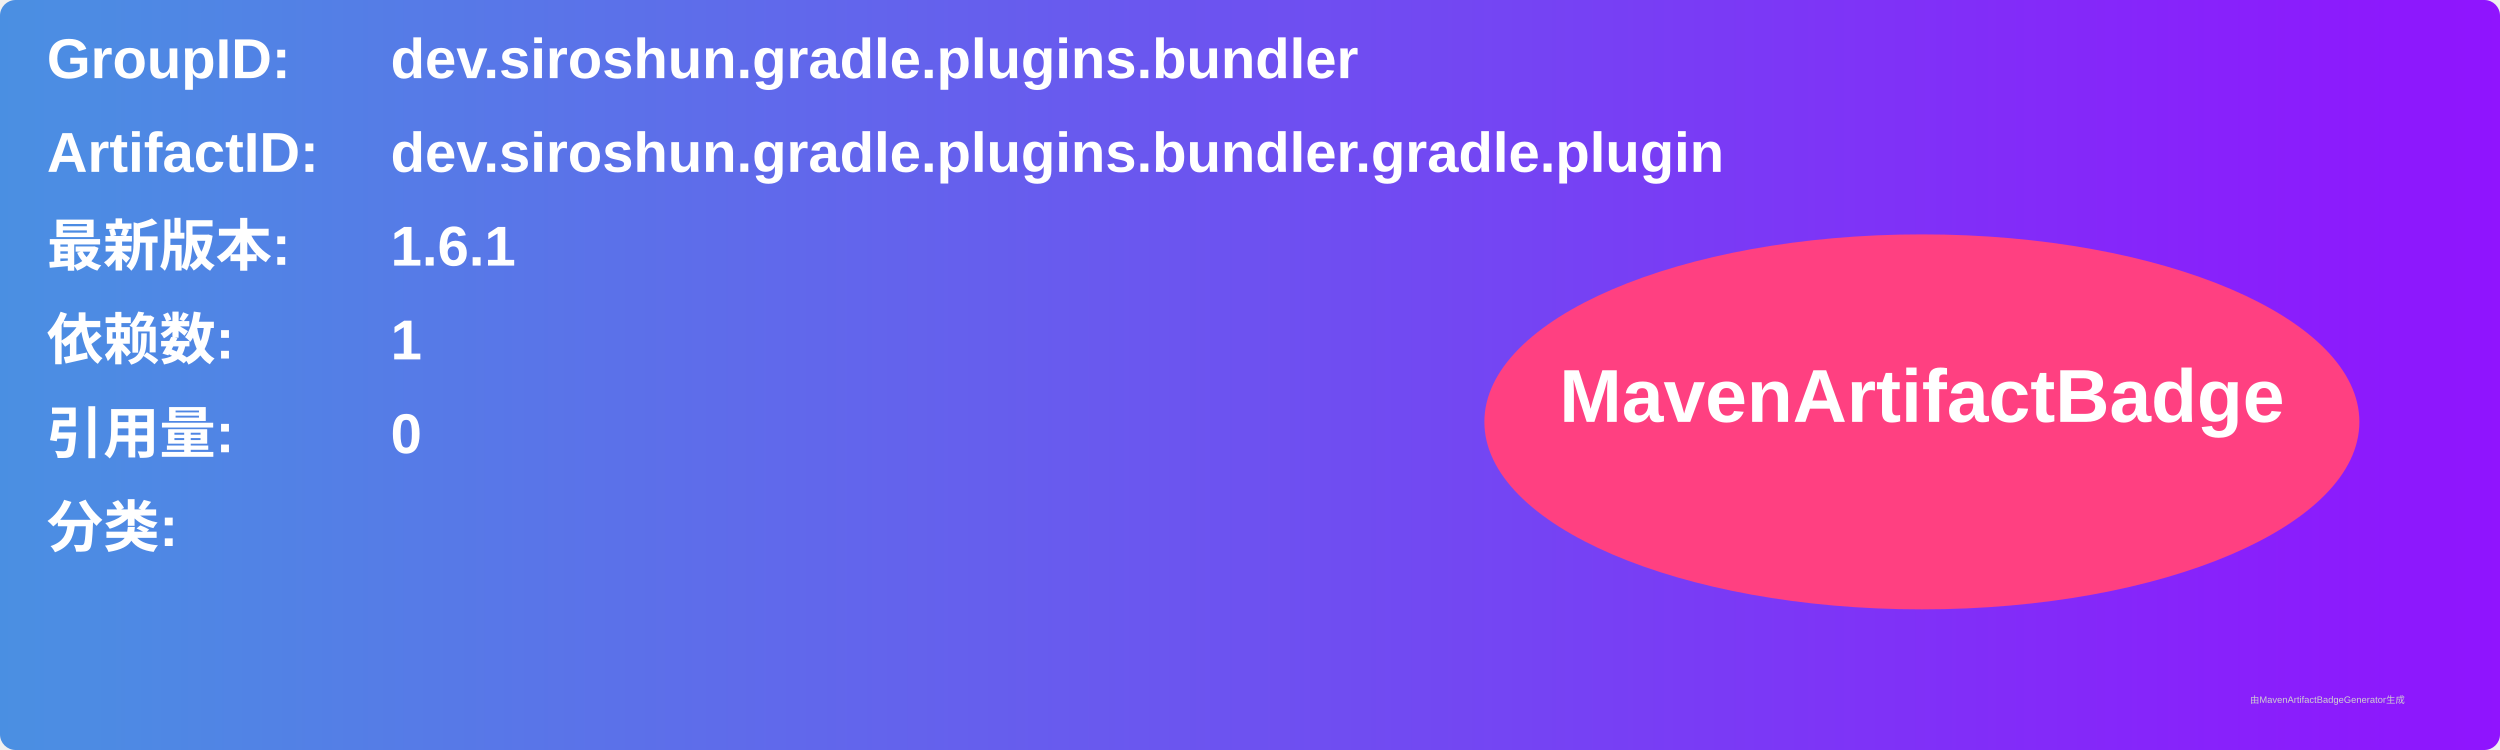
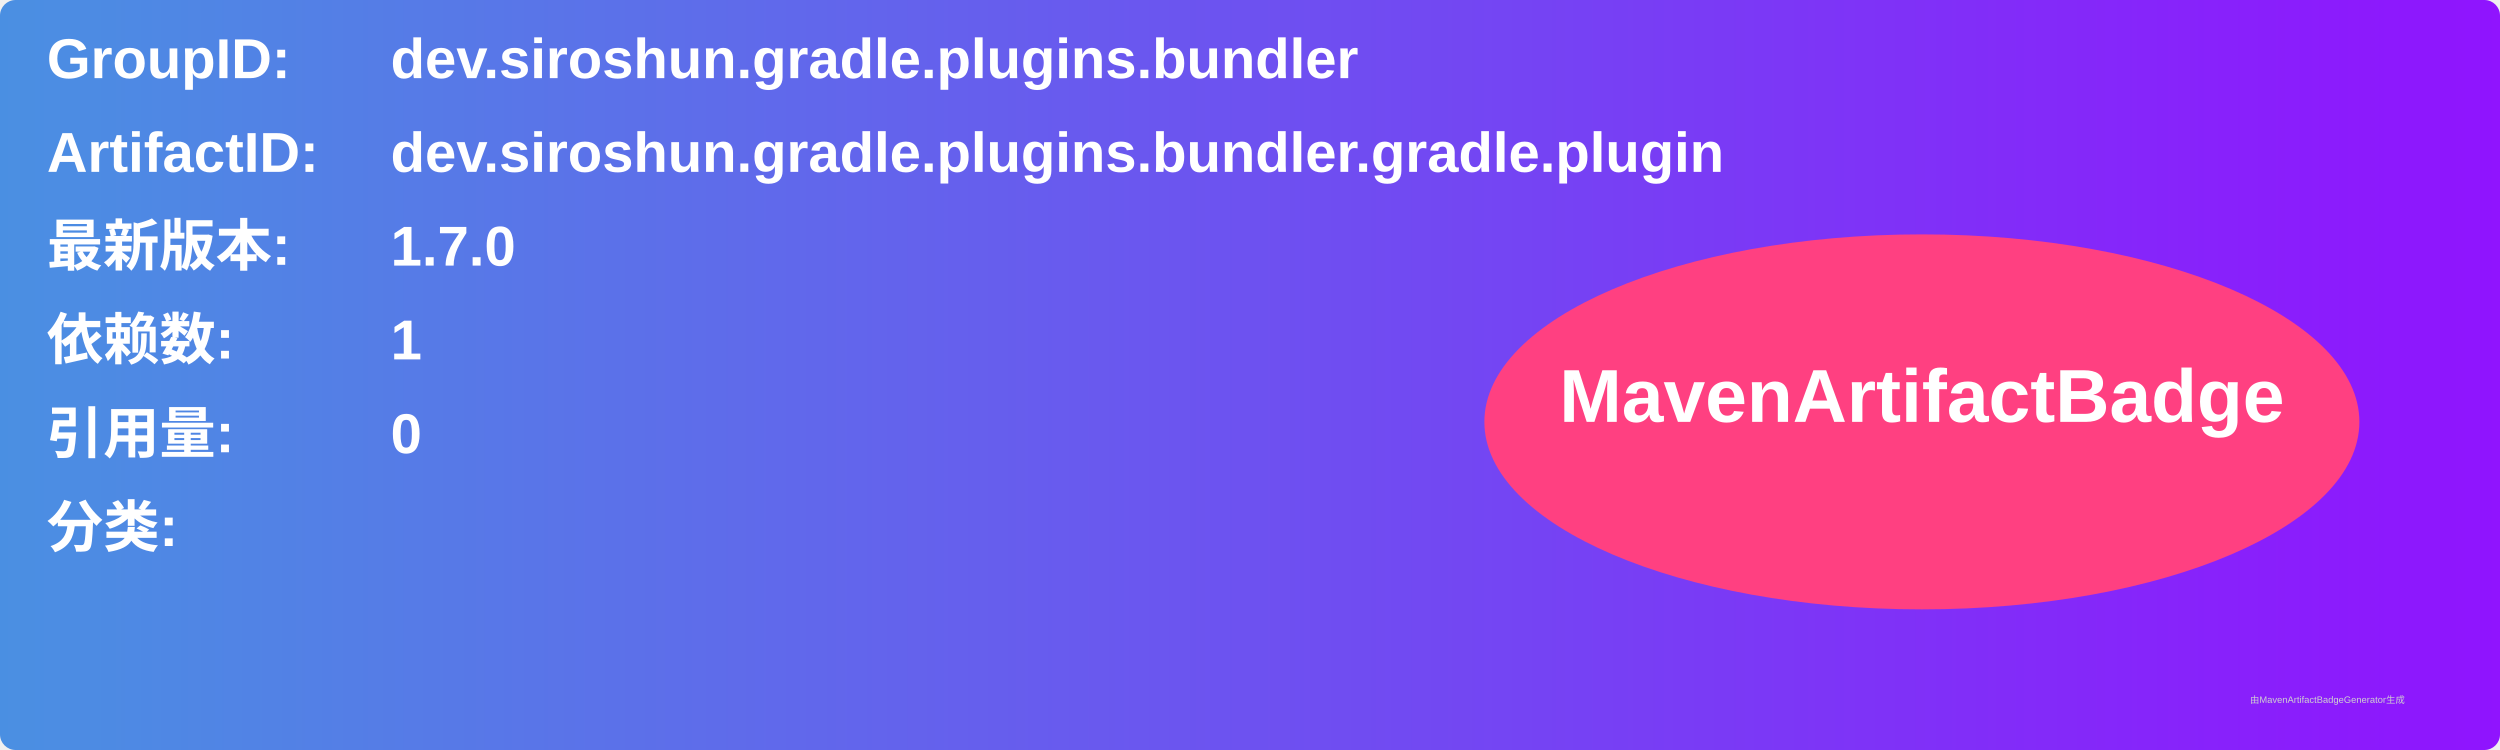
<svg xmlns="http://www.w3.org/2000/svg" width="800" height="240" viewBox="0 0 800 240">
  <linearGradient id="grad" x1="0%" y1="0%" x2="100%" y2="0%">
    <stop offset="0%" stop-color="#4a90e2" />
    <stop offset="100%" stop-color="#9013fe" />
  </linearGradient>
  <rect width="100%" height="100%" rx="5" ry="5" fill="url(#grad)" />
  <g transform="translate(15, 15)">
    <text x="0" y="10" font-family="Arial" font-size="18" fill="white" font-weight="bold" width="260">GroupID:</text>
    <text x="110" y="10" font-family="Arial" font-size="18" fill="white" font-weight="bold" width="460">dev.siroshun.gradle.plugins.bundler</text>
    <text x="0" y="40" font-family="Arial" font-size="18" fill="white" font-weight="bold" width="260">ArtifactID:</text>
    <text x="110" y="40" font-family="Arial" font-size="18" fill="white" font-weight="bold" width="460">dev.siroshun.gradle.plugins.bundler.gradle.plugin</text>
    <text x="0" y="70" font-family="Arial" font-size="18" fill="white" font-weight="bold">最新版本:</text>
    <text x="110" y="70" font-family="Arial" font-size="18" fill="white" font-weight="bold">
-       <tspan font-weight="bold">1.6.1</tspan>
+       <tspan font-weight="bold">1.7.0</tspan>
    </text>
    <text x="0" y="100" font-family="Arial" font-size="18" fill="white" font-weight="bold">依赖数: </text>
    <text x="110" y="100" font-family="Arial" font-size="18" fill="white">
      <tspan font-weight="bold">1</tspan>
    </text>
    <text x="0" y="130" font-family="Arial" font-size="18" fill="white" font-weight="bold">引用量: </text>
    <text x="110" y="130" font-family="Arial" font-size="18" fill="white">
      <tspan font-weight="bold">0</tspan>
    </text>
    <text x="0" y="160" font-family="Arial" font-size="18" fill="white" font-weight="bold">分类:</text>
    <text x="10" y="190" font-family="Arial" font-size="10" fill="white">
      <tspan font-weight="bold" />
    </text>
    <ellipse cx="600" cy="120" rx="140" ry="60" fill="#ff4081" />
    <text x="600" y="120" text-anchor="middle" font-family="Arial" font-size="24" fill="white" font-weight="bold">MavenArtifactBadge</text>
  </g>
  <text x="720" y="225" font-family="Arial" font-size="3" fill="#d0d0d0">由MavenArtifactBadgeGenerator生成</text>
</svg>
